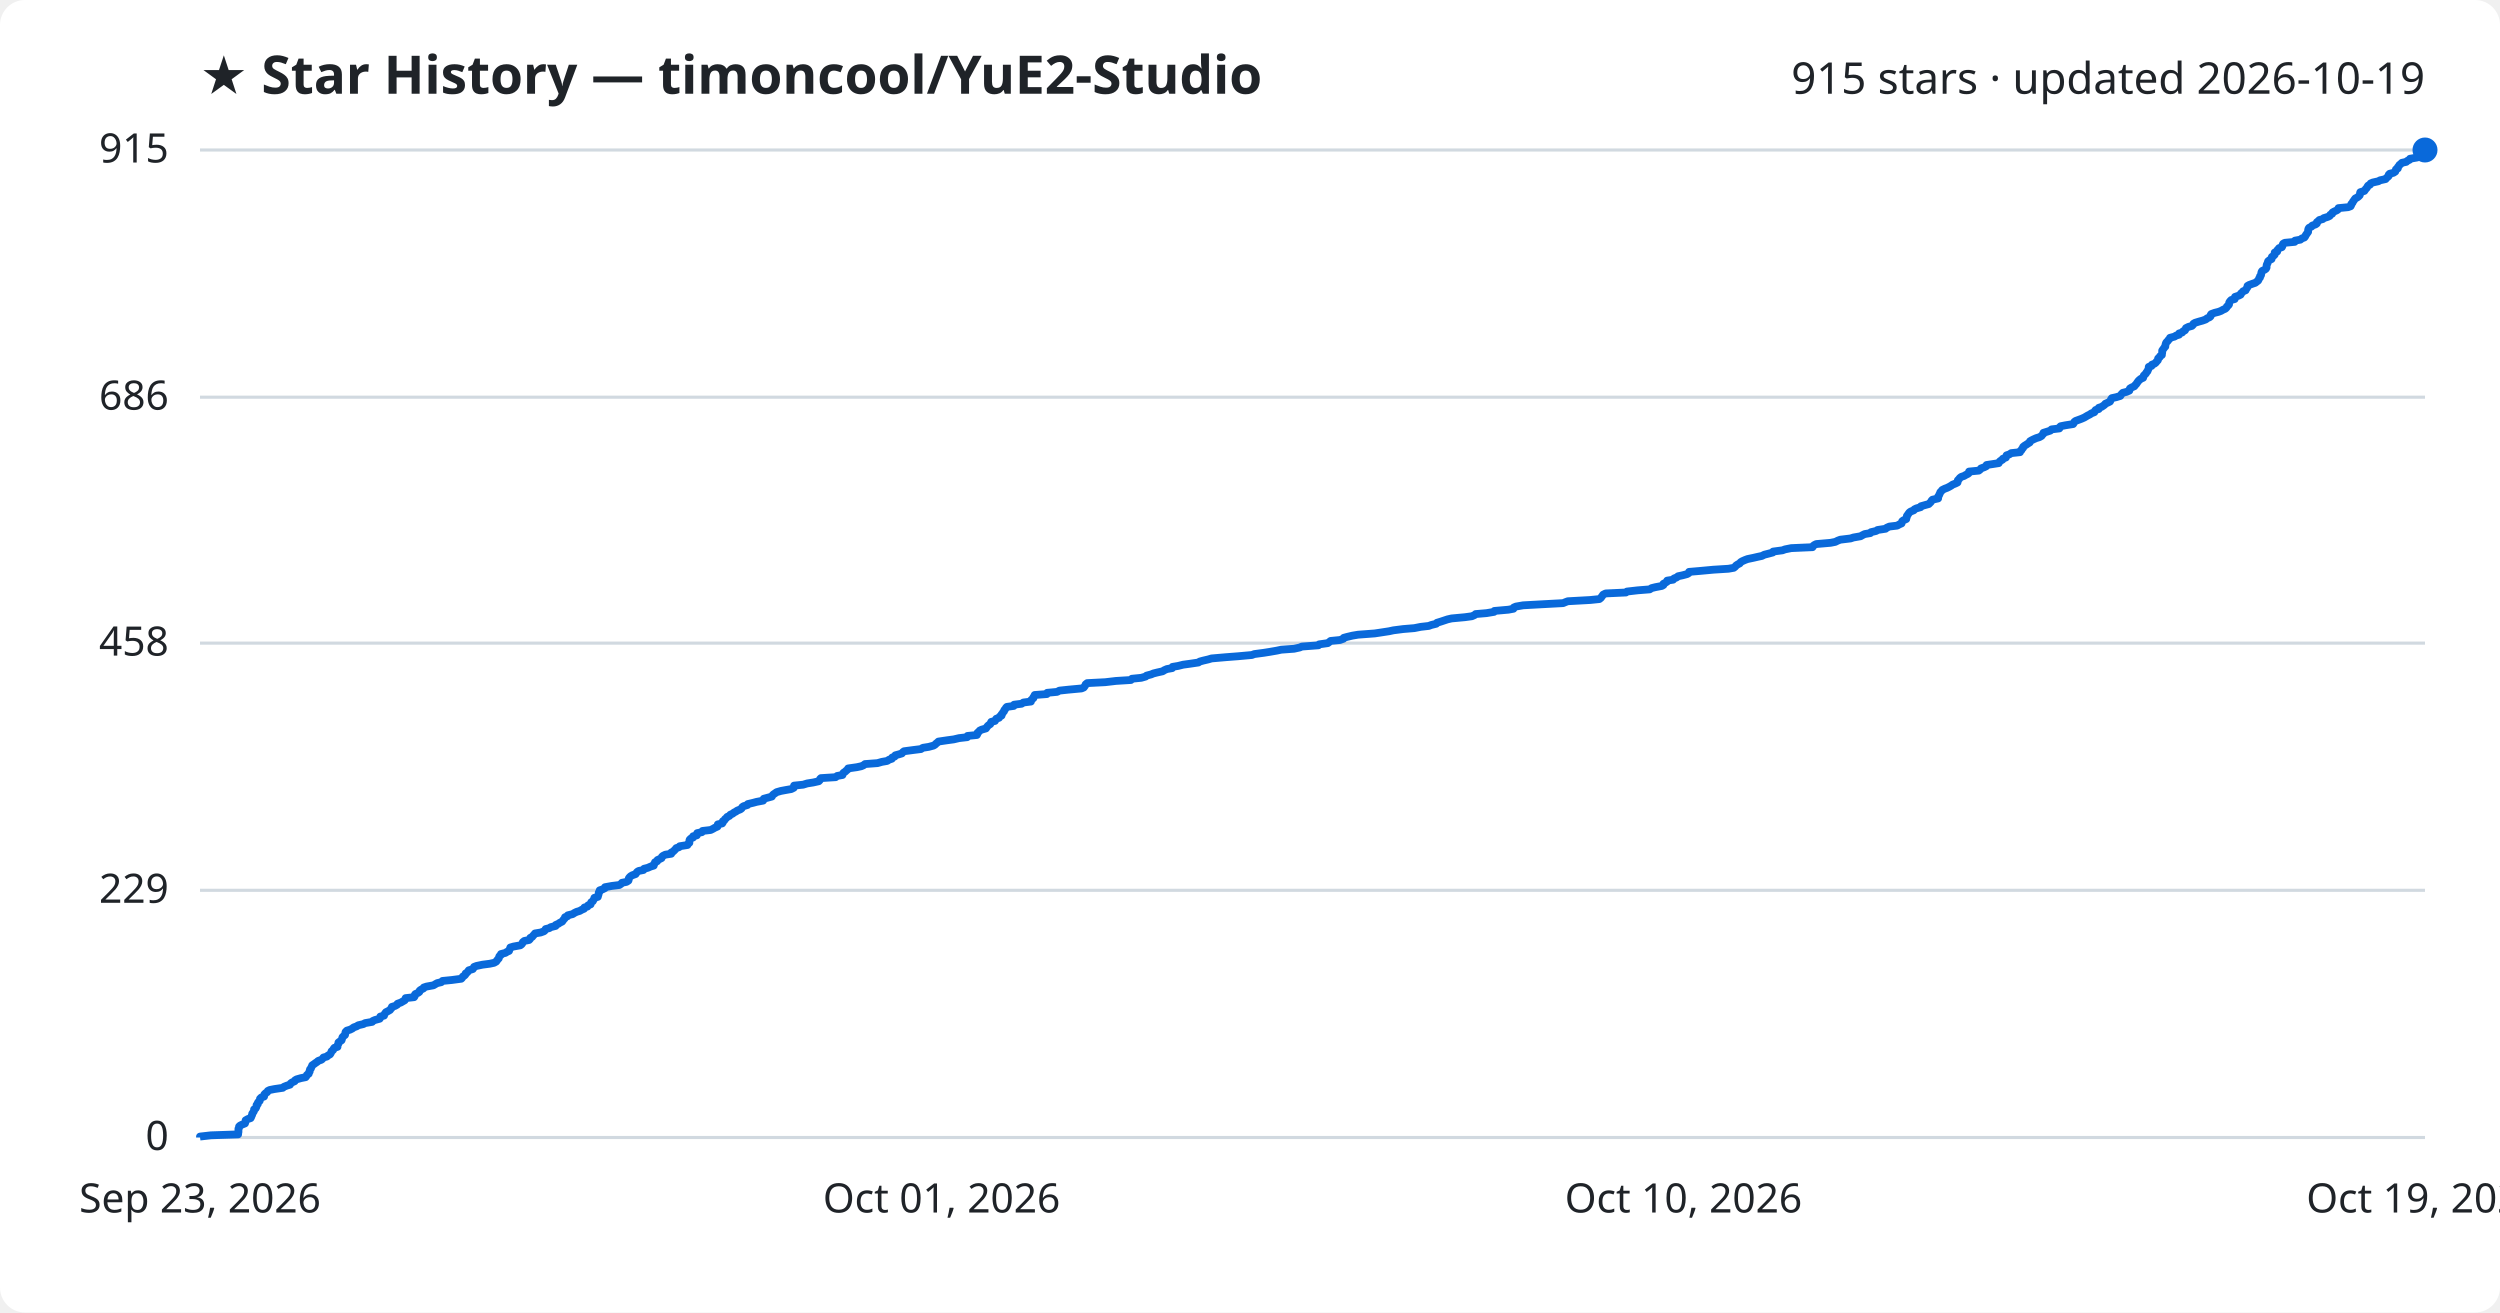
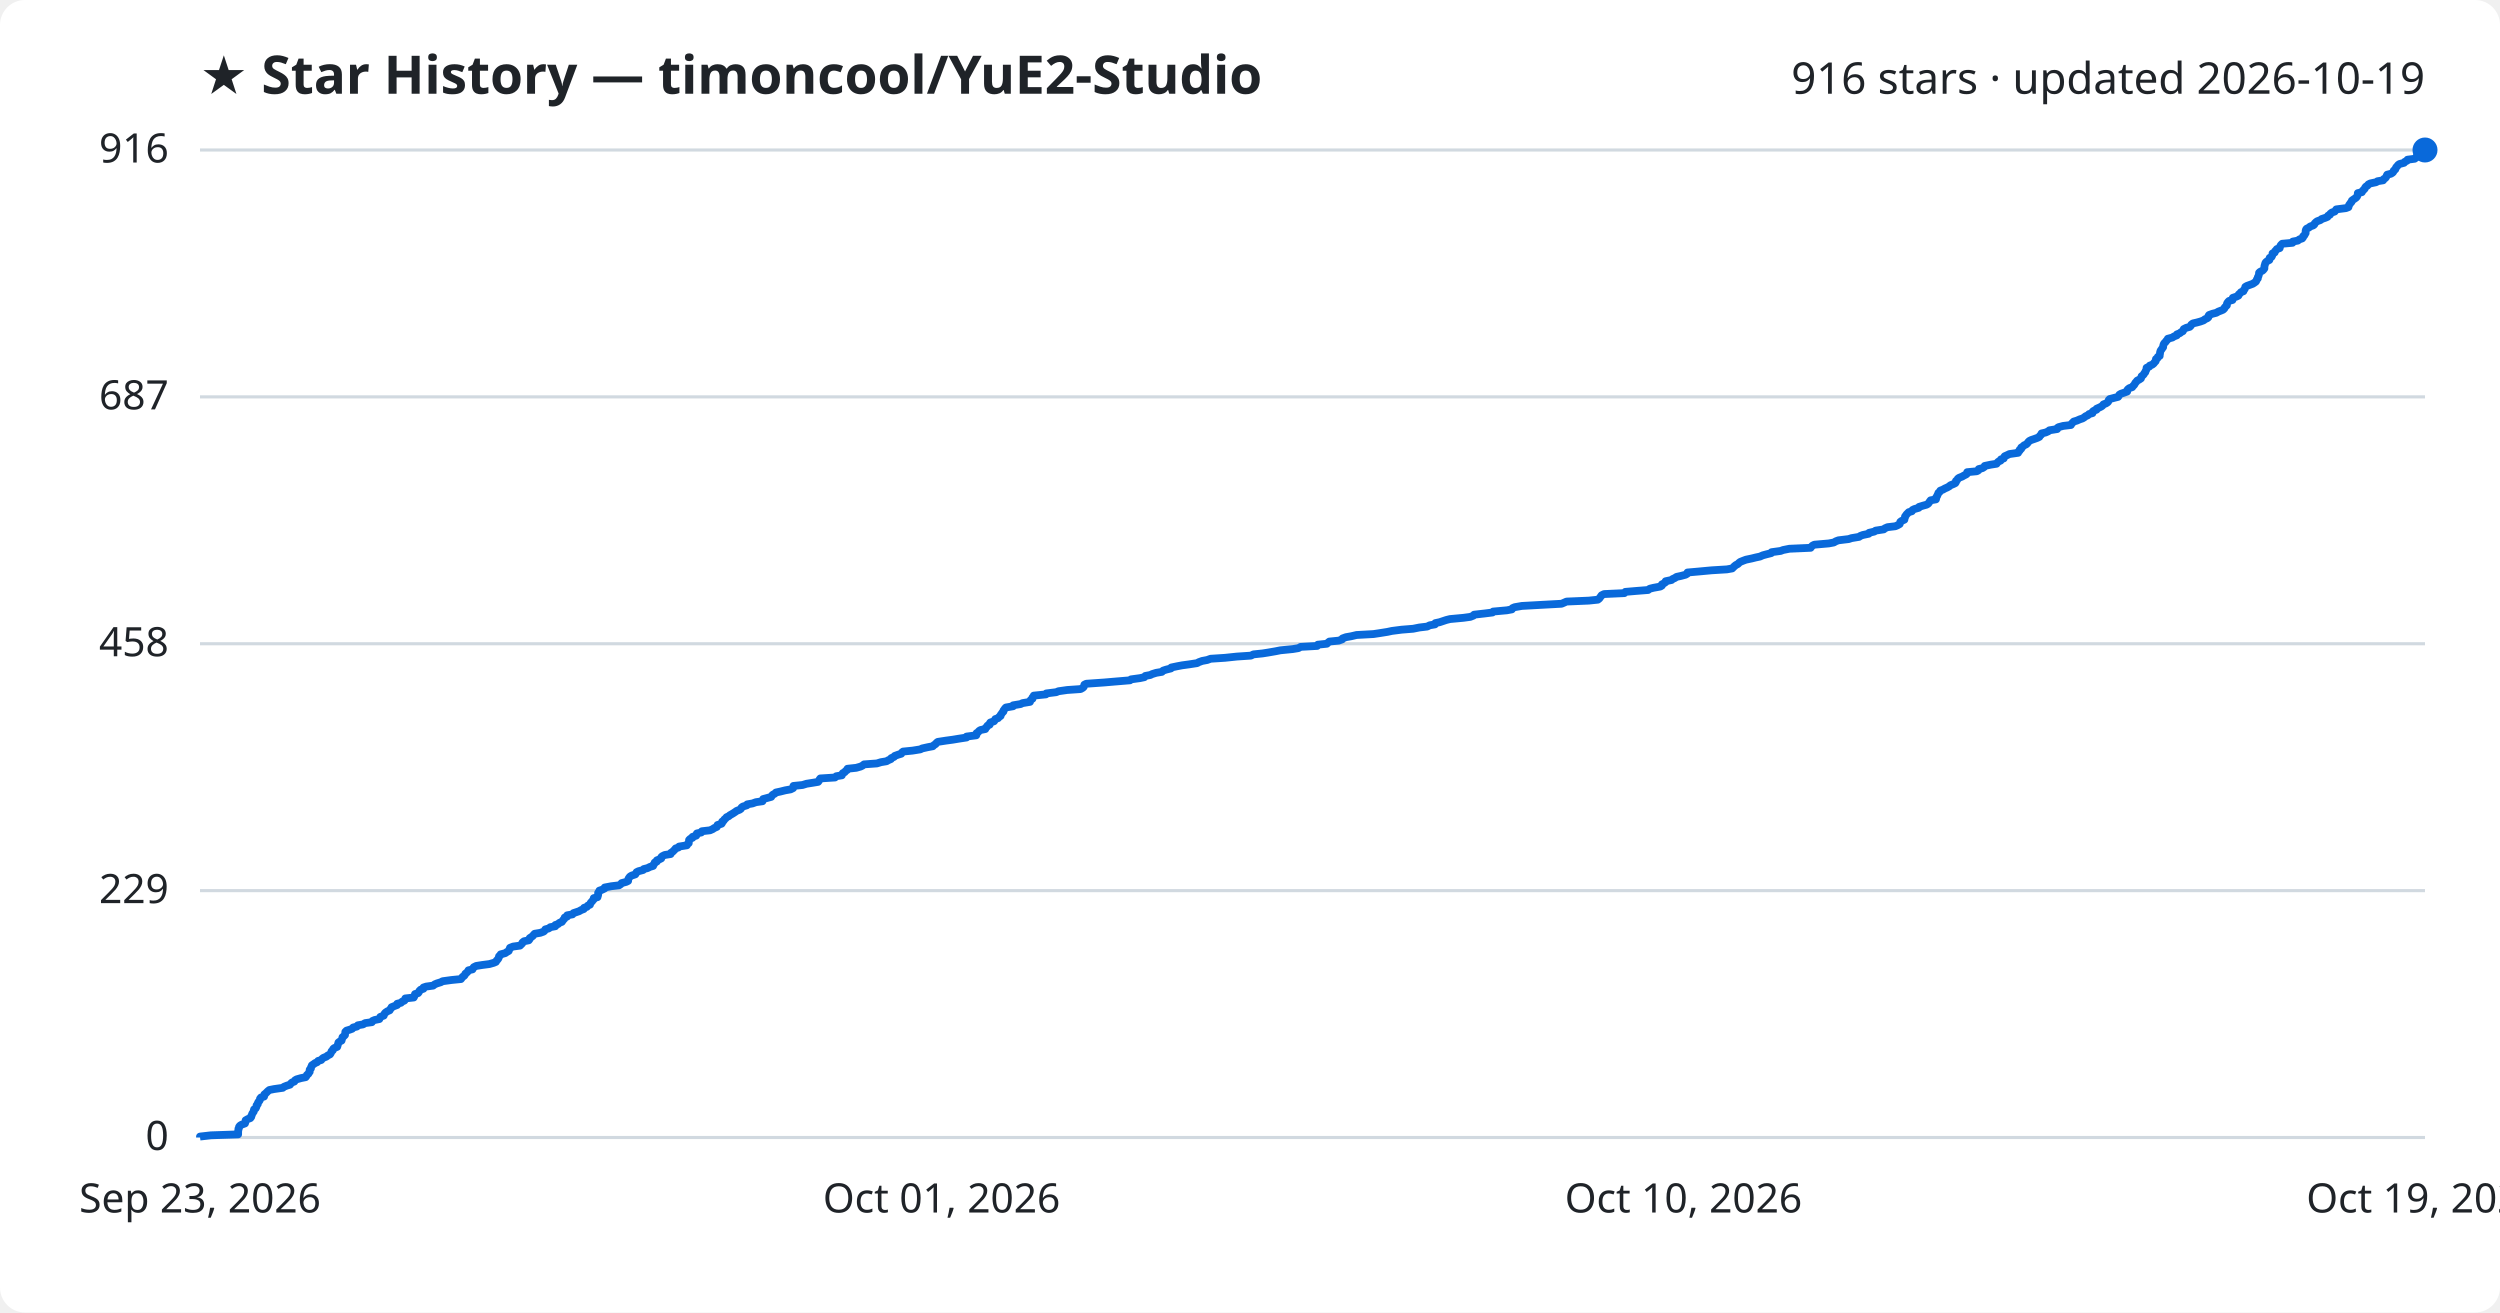
<svg xmlns="http://www.w3.org/2000/svg" viewBox="0 0 800 420" font-family="Segoe UI, sans-serif">
  <rect width="800" height="420" fill="#ffffff" rx="8" />
  <text x="64" y="30" fill="#1f2328" font-size="17" font-weight="700">★ Star History — timoncool/YuE2-Studio</text>
-   <text x="776" y="30" fill="#1f2328" font-size="14" text-anchor="end">915 stars · updated 2026-10-19</text>
+   <text x="776" y="30" fill="#1f2328" font-size="14" text-anchor="end">916 stars · updated 2026-10-19</text>
  <line x1="64" y1="364.0" x2="776" y2="364.0" stroke="#d1d9e0" stroke-width="1" />
  <text x="54" y="368.0" fill="#1f2328" font-size="13" text-anchor="end">0</text>
-   <line x1="64" y1="284.9" x2="776" y2="284.9" stroke="#d1d9e0" stroke-width="1" />
-   <text x="54" y="288.9" fill="#1f2328" font-size="13" text-anchor="end">229</text>
-   <line x1="64" y1="205.8" x2="776" y2="205.8" stroke="#d1d9e0" stroke-width="1" />
-   <text x="54" y="209.8" fill="#1f2328" font-size="13" text-anchor="end">458</text>
-   <line x1="64" y1="127.1" x2="776" y2="127.1" stroke="#d1d9e0" stroke-width="1" />
-   <text x="54" y="131.1" fill="#1f2328" font-size="13" text-anchor="end">686</text>
+   <line x1="64" y1="285.0" x2="776" y2="285.0" stroke="#d1d9e0" stroke-width="1" />
+   <text x="54" y="289.0" fill="#1f2328" font-size="13" text-anchor="end">229</text>
+   <line x1="64" y1="206.0" x2="776" y2="206.0" stroke="#d1d9e0" stroke-width="1" />
+   <text x="54" y="210.0" fill="#1f2328" font-size="13" text-anchor="end">458</text>
+   <line x1="64" y1="127.0" x2="776" y2="127.0" stroke="#d1d9e0" stroke-width="1" />
+   <text x="54" y="131.0" fill="#1f2328" font-size="13" text-anchor="end">687</text>
  <line x1="64" y1="48.0" x2="776" y2="48.0" stroke="#d1d9e0" stroke-width="1" />
-   <text x="54" y="52.0" fill="#1f2328" font-size="13" text-anchor="end">915</text>
-   <path d="M64.0,364.0 L64.0,363.7 L67.5,363.3 L76.2,363.0 L76.2,362.6 L76.3,362.3 L76.3,361.9 L76.3,361.6 L76.3,361.2 L76.5,360.9 L76.5,360.5 L76.8,360.2 L77.4,359.9 L78.4,359.5 L78.5,359.2 L78.6,358.8 L78.6,358.5 L79.3,358.1 L80.2,357.8 L80.4,357.4 L80.5,357.1 L80.7,356.7 L80.7,356.4 L80.9,356.1 L81.2,355.7 L81.3,355.4 L81.3,355.0 L81.8,354.7 L82.0,354.3 L82.1,354.0 L82.1,353.6 L82.5,353.3 L82.5,352.9 L82.7,352.6 L83.1,352.3 L83.2,351.9 L83.2,351.6 L83.6,351.2 L84.5,350.9 L84.6,350.5 L84.6,350.2 L85.0,349.8 L85.5,349.5 L85.7,349.1 L86.3,348.8 L87.8,348.5 L90.5,348.1 L90.8,347.8 L91.8,347.4 L92.8,347.1 L93.0,346.7 L93.4,346.4 L94.3,346.0 L94.4,345.7 L94.9,345.4 L96.3,345.0 L97.8,344.7 L98.1,344.3 L98.2,344.0 L98.8,343.6 L98.8,343.3 L99.1,342.9 L99.1,342.6 L99.2,342.2 L99.5,341.9 L99.6,341.6 L99.8,341.2 L99.9,340.9 L100.5,340.5 L100.9,340.2 L101.5,339.8 L101.8,339.5 L102.9,339.1 L103.2,338.8 L103.5,338.4 L104.6,338.1 L104.9,337.8 L105.6,337.4 L105.8,337.1 L106.0,336.7 L106.1,336.4 L106.6,336.0 L106.7,335.7 L107.0,335.3 L108.0,335.0 L108.0,334.6 L108.1,334.3 L108.3,334.0 L108.3,333.6 L108.7,333.3 L109.3,332.9 L109.4,332.6 L109.5,332.2 L109.6,331.9 L110.0,331.5 L110.4,331.2 L110.5,330.8 L110.5,330.5 L110.6,330.2 L111.0,329.8 L112.0,329.5 L112.8,329.1 L113.1,328.8 L114.2,328.4 L114.6,328.1 L116.3,327.7 L116.8,327.4 L119.1,327.0 L119.3,326.7 L120.0,326.4 L121.5,326.0 L121.7,325.7 L121.7,325.3 L122.9,325.0 L123.0,324.6 L123.2,324.3 L123.5,323.9 L124.1,323.6 L124.8,323.2 L125.0,322.9 L125.3,322.6 L125.4,322.2 L126.4,321.9 L127.1,321.5 L127.2,321.2 L128.3,320.8 L128.8,320.5 L129.5,320.1 L129.7,319.8 L129.8,319.4 L132.5,319.1 L132.7,318.8 L132.7,318.4 L132.9,318.1 L133.8,317.7 L134.2,317.4 L134.3,317.0 L134.7,316.7 L135.5,316.3 L135.6,316.0 L136.5,315.7 L138.7,315.3 L139.2,315.0 L139.9,314.6 L141.2,314.3 L141.6,313.9 L144.6,313.6 L147.6,313.2 L147.9,312.9 L148.1,312.5 L148.6,312.2 L148.9,311.9 L149.0,311.5 L149.5,311.2 L149.8,310.8 L150.0,310.5 L151.3,310.1 L151.5,309.8 L151.7,309.4 L152.5,309.1 L154.4,308.7 L156.7,308.4 L158.1,308.1 L158.8,307.7 L159.0,307.4 L159.3,307.0 L159.6,306.7 L159.7,306.3 L159.8,306.0 L160.3,305.6 L160.3,305.3 L161.8,304.9 L162.2,304.6 L162.9,304.3 L163.0,303.9 L163.2,303.6 L163.3,303.2 L164.3,302.9 L166.5,302.5 L166.9,302.2 L167.2,301.8 L167.3,301.5 L167.8,301.1 L169.3,300.8 L169.6,300.5 L169.7,300.1 L170.3,299.8 L170.6,299.4 L170.9,299.1 L171.2,298.7 L173.0,298.4 L174.1,298.0 L174.4,297.7 L174.6,297.3 L175.8,297.0 L176.2,296.7 L177.8,296.3 L177.8,296.0 L178.7,295.6 L179.1,295.3 L179.9,294.9 L180.1,294.6 L180.4,294.2 L180.7,293.9 L180.8,293.5 L181.6,293.2 L181.7,292.9 L183.3,292.5 L183.7,292.2 L184.5,291.8 L185.5,291.5 L186.2,291.1 L186.9,290.8 L187.0,290.4 L188.0,290.1 L188.2,289.7 L189.0,289.4 L189.0,289.1 L189.2,288.7 L189.7,288.4 L189.9,288.0 L190.1,287.7 L190.2,287.3 L191.3,287.0 L191.4,286.6 L191.5,286.3 L191.6,285.9 L191.6,285.6 L191.9,285.3 L191.9,284.9 L192.8,284.6 L193.6,284.2 L193.6,283.9 L195.8,283.5 L198.2,283.2 L198.8,282.8 L199.0,282.5 L200.5,282.2 L201.1,281.8 L201.2,281.5 L201.2,281.1 L201.4,280.8 L201.8,280.4 L202.3,280.1 L203.4,279.7 L203.6,279.4 L203.9,279.0 L204.4,278.7 L205.9,278.4 L206.1,278.0 L207.3,277.7 L208.2,277.3 L209.2,277.0 L209.2,276.6 L209.5,276.3 L209.6,275.9 L210.3,275.6 L210.4,275.2 L211.1,274.9 L211.7,274.6 L211.8,274.2 L212.1,273.9 L212.9,273.5 L214.8,273.2 L214.8,272.8 L215.4,272.5 L215.8,272.1 L216.1,271.8 L216.4,271.4 L217.3,271.1 L217.5,270.8 L220.0,270.4 L220.1,270.1 L220.6,269.7 L220.6,269.4 L220.6,269.0 L220.7,268.7 L221.1,268.3 L221.8,268.0 L221.8,267.6 L223.0,267.3 L223.0,267.0 L223.1,266.6 L224.6,266.3 L224.8,265.9 L227.4,265.6 L228.2,265.2 L228.7,264.9 L229.6,264.5 L229.7,264.2 L229.7,263.8 L231.1,263.5 L231.3,263.2 L231.3,262.8 L231.8,262.5 L232.0,262.1 L232.4,261.8 L232.7,261.4 L233.4,261.1 L233.7,260.7 L234.4,260.4 L234.9,260.0 L235.5,259.7 L235.9,259.4 L236.9,259.0 L237.3,258.7 L237.5,258.3 L237.9,258.0 L239.2,257.6 L239.3,257.3 L241.0,256.9 L242.1,256.6 L244.2,256.2 L244.3,255.9 L244.4,255.6 L245.9,255.2 L247.0,254.9 L247.2,254.5 L247.5,254.2 L248.1,253.8 L248.5,253.5 L249.9,253.1 L251.5,252.8 L253.2,252.5 L254.0,252.1 L254.0,251.8 L254.1,251.4 L257.0,251.1 L258.3,250.7 L260.2,250.4 L262.0,250.0 L262.3,249.7 L262.4,249.3 L262.7,249.0 L267.4,248.7 L267.9,248.3 L269.6,248.0 L269.7,247.6 L269.9,247.3 L270.5,246.9 L270.8,246.6 L271.3,246.2 L271.4,245.9 L274.2,245.5 L275.6,245.2 L276.3,244.9 L276.8,244.5 L280.8,244.2 L282.2,243.8 L283.9,243.5 L284.5,243.1 L285.4,242.8 L285.5,242.4 L286.3,242.1 L286.5,241.7 L287.6,241.4 L288.6,241.1 L288.9,240.7 L289.3,240.4 L292.3,240.0 L294.7,239.7 L295.3,239.3 L297.2,239.0 L298.7,238.6 L299.2,238.3 L299.6,237.9 L300.0,237.6 L300.3,237.3 L303.0,236.9 L305.2,236.6 L306.9,236.2 L309.5,235.9 L309.6,235.5 L312.6,235.2 L312.8,234.8 L312.8,234.5 L313.3,234.1 L313.5,233.8 L314.1,233.5 L315.5,233.1 L315.7,232.8 L316.0,232.4 L316.3,232.1 L316.9,231.7 L317.0,231.4 L317.2,231.0 L318.4,230.7 L318.6,230.3 L318.8,230.0 L319.7,229.7 L319.9,229.3 L320.5,229.0 L320.5,228.6 L320.8,228.3 L321.0,227.9 L321.3,227.6 L321.4,227.2 L321.7,226.9 L321.9,226.5 L322.2,226.2 L324.4,225.9 L324.5,225.5 L326.9,225.2 L327.5,224.8 L329.9,224.5 L329.9,224.1 L330.2,223.8 L330.7,223.4 L330.7,223.1 L331.0,222.7 L331.1,222.4 L335.0,222.1 L335.1,221.7 L338.3,221.4 L339.0,221.0 L341.8,220.7 L346.1,220.3 L346.8,220.0 L347.1,219.6 L347.3,219.3 L347.4,219.0 L347.9,218.6 L353.7,218.3 L357.1,217.9 L361.9,217.6 L362.2,217.2 L365.2,216.9 L366.6,216.5 L366.9,216.2 L368.4,215.8 L369.1,215.5 L370.3,215.2 L372.1,214.8 L372.5,214.5 L373.4,214.1 L375.1,213.8 L375.2,213.4 L377.0,213.1 L378.6,212.7 L380.8,212.4 L383.5,212.0 L383.9,211.7 L385.0,211.4 L386.7,211.0 L387.7,210.7 L392.3,210.3 L396.2,210.0 L400.6,209.6 L401.4,209.3 L404.4,208.9 L406.3,208.6 L408.6,208.2 L410.0,207.9 L414.1,207.6 L415.9,207.2 L416.6,206.9 L421.9,206.5 L422.1,206.2 L424.9,205.8 L425.3,205.5 L425.8,205.1 L428.8,204.8 L429.9,204.4 L430.0,204.1 L431.1,203.8 L432.8,203.4 L434.6,203.1 L439.9,202.7 L441.9,202.4 L444.5,202.0 L445.9,201.7 L449.0,201.3 L452.6,201.0 L454.6,200.6 L457.2,200.3 L458.0,200.0 L459.6,199.6 L459.8,199.3 L461.1,198.9 L462.0,198.6 L463.2,198.2 L464.5,197.9 L468.8,197.5 L471.0,197.2 L471.9,196.8 L472.2,196.5 L475.7,196.2 L478.1,195.8 L478.2,195.5 L482.7,195.1 L484.3,194.8 L484.4,194.4 L485.1,194.1 L487.4,193.7 L492.8,193.4 L500.2,193.0 L500.9,192.7 L501.7,192.4 L508.9,192.0 L511.8,191.7 L512.3,191.3 L512.5,191.0 L512.8,190.6 L513.0,190.3 L513.8,189.9 L520.3,189.6 L520.6,189.3 L524.1,188.9 L527.9,188.6 L528.5,188.2 L529.7,187.9 L531.8,187.5 L532.3,187.2 L532.3,186.8 L532.9,186.5 L533.5,186.1 L533.5,185.8 L535.4,185.5 L535.7,185.1 L536.5,184.8 L537.0,184.4 L538.4,184.1 L539.9,183.7 L540.4,183.4 L540.5,183.0 L544.0,182.7 L548.3,182.3 L553.1,182.0 L554.8,181.7 L555.3,181.3 L555.5,181.0 L556.1,180.6 L556.7,180.3 L557.0,179.9 L557.5,179.6 L558.4,179.2 L559.2,178.9 L561.1,178.5 L562.4,178.2 L563.8,177.9 L564.6,177.5 L565.8,177.2 L567.3,176.8 L567.4,176.5 L570.4,176.1 L571.2,175.8 L573.2,175.4 L580.0,175.1 L580.2,174.7 L580.6,174.4 L581.2,174.1 L585.8,173.7 L587.3,173.4 L588.1,173.0 L588.9,172.7 L592.2,172.3 L593.1,172.0 L595.4,171.6 L595.9,171.3 L596.7,170.9 L598.5,170.6 L598.7,170.3 L600.4,169.9 L600.8,169.6 L603.4,169.2 L603.7,168.9 L604.6,168.5 L607.1,168.2 L607.8,167.8 L608.5,167.5 L608.6,167.1 L608.7,166.8 L609.1,166.5 L610.0,166.1 L610.0,165.8 L610.2,165.4 L610.2,165.1 L610.5,164.7 L610.7,164.4 L611.0,164.0 L611.4,163.7 L612.4,163.3 L612.6,163.0 L613.2,162.7 L614.6,162.3 L614.7,162.0 L616.1,161.6 L617.2,161.3 L617.6,160.9 L617.9,160.6 L618.1,160.2 L618.4,159.9 L620.2,159.5 L620.2,159.2 L620.2,158.9 L620.5,158.5 L620.6,158.2 L620.8,157.8 L620.9,157.5 L621.3,157.1 L621.5,156.8 L622.3,156.4 L623.1,156.1 L623.7,155.8 L624.4,155.4 L624.8,155.1 L625.8,154.7 L626.4,154.4 L626.5,154.0 L626.5,153.7 L626.9,153.3 L627.1,153.0 L627.6,152.6 L628.5,152.3 L629.0,152.0 L629.8,151.6 L630.1,151.3 L630.1,150.9 L633.2,150.6 L633.7,150.2 L633.9,149.9 L635.0,149.5 L635.6,149.2 L635.7,148.8 L637.7,148.5 L639.6,148.2 L639.8,147.8 L640.1,147.5 L640.8,147.1 L640.9,146.8 L641.9,146.4 L642.0,146.1 L642.1,145.7 L643.0,145.4 L643.6,145.0 L646.4,144.7 L646.4,144.4 L646.9,144.0 L647.0,143.7 L647.4,143.3 L647.4,143.0 L647.9,142.6 L648.4,142.3 L649.0,141.9 L649.5,141.6 L649.6,141.2 L650.1,140.9 L650.7,140.6 L651.6,140.2 L652.6,139.9 L653.3,139.5 L653.5,139.2 L653.9,138.8 L653.9,138.5 L655.2,138.1 L656.1,137.8 L656.5,137.4 L659.0,137.1 L659.0,136.8 L659.4,136.4 L660.9,136.1 L663.4,135.7 L663.6,135.4 L663.8,135.0 L664.2,134.7 L665.3,134.3 L666.1,134.0 L667.0,133.6 L667.5,133.3 L668.0,133.0 L668.8,132.6 L669.2,132.3 L670.2,131.9 L670.3,131.6 L670.6,131.2 L671.6,130.9 L671.6,130.5 L672.5,130.2 L673.1,129.8 L673.5,129.5 L673.7,129.2 L674.6,128.8 L675.2,128.5 L675.4,128.1 L675.5,127.8 L675.8,127.4 L677.2,127.1 L678.5,126.7 L678.7,126.4 L678.9,126.1 L679.3,125.7 L680.5,125.4 L681.4,125.0 L681.4,124.7 L681.6,124.3 L682.1,124.0 L683.0,123.6 L683.2,123.3 L683.6,122.9 L683.8,122.6 L684.0,122.3 L684.3,121.9 L684.6,121.6 L685.1,121.2 L685.8,120.9 L685.9,120.5 L686.0,120.2 L686.4,119.8 L686.7,119.5 L686.9,119.1 L687.2,118.8 L687.3,118.5 L687.5,118.1 L687.6,117.8 L687.6,117.4 L688.5,117.1 L688.6,116.7 L689.4,116.4 L689.9,116.0 L690.1,115.7 L690.5,115.3 L690.6,115.0 L690.6,114.7 L691.1,114.3 L691.2,114.0 L691.8,113.6 L691.8,113.3 L691.9,112.9 L691.9,112.6 L691.9,112.2 L692.1,111.9 L692.4,111.5 L692.6,111.2 L692.9,110.9 L692.9,110.5 L693.0,110.2 L693.1,109.8 L693.3,109.5 L693.7,109.1 L693.9,108.8 L694.3,108.4 L694.4,108.1 L695.9,107.7 L696.3,107.4 L697.3,107.1 L697.3,106.7 L698.3,106.4 L698.6,106.0 L699.2,105.7 L699.4,105.3 L699.5,105.0 L700.3,104.6 L701.4,104.3 L701.8,103.9 L701.9,103.6 L702.4,103.3 L703.7,102.9 L704.8,102.6 L705.9,102.2 L706.2,101.9 L707.1,101.5 L707.4,101.2 L707.4,100.8 L707.6,100.5 L708.7,100.1 L709.9,99.8 L710.7,99.5 L711.4,99.1 L712.1,98.8 L712.5,98.4 L712.6,98.1 L713.1,97.7 L713.3,97.4 L713.3,97.0 L713.4,96.7 L713.7,96.3 L714.0,96.0 L715.1,95.7 L715.1,95.3 L715.2,95.0 L716.4,94.6 L717.0,94.3 L717.1,93.9 L717.5,93.6 L717.8,93.2 L718.6,92.9 L718.7,92.6 L719.0,92.2 L719.2,91.9 L719.2,91.5 L719.7,91.2 L720.8,90.8 L721.7,90.5 L722.2,90.1 L722.6,89.8 L722.8,89.4 L722.9,89.1 L723.2,88.8 L723.2,88.4 L723.5,88.1 L723.6,87.7 L723.6,87.4 L723.7,87.0 L723.9,86.7 L724.7,86.3 L725.1,86.0 L725.3,85.6 L725.3,85.3 L725.3,85.0 L725.4,84.6 L725.6,84.3 L725.7,83.9 L725.8,83.6 L726.3,83.2 L726.9,82.9 L727.0,82.5 L727.0,82.2 L727.6,81.8 L727.9,81.5 L727.9,81.2 L727.9,80.8 L728.7,80.5 L728.7,80.1 L729.0,79.8 L729.3,79.4 L730.2,79.1 L730.4,78.7 L730.4,78.4 L730.6,78.0 L731.1,77.7 L734.3,77.4 L734.4,77.0 L736.1,76.7 L736.6,76.3 L737.4,76.0 L737.7,75.6 L737.8,75.3 L738.1,74.9 L738.3,74.6 L738.6,74.2 L738.6,73.9 L738.6,73.6 L738.7,73.2 L738.9,72.9 L739.7,72.5 L739.9,72.2 L741.0,71.8 L741.4,71.5 L741.4,71.1 L741.8,70.8 L742.2,70.4 L743.3,70.1 L743.6,69.8 L744.9,69.4 L745.5,69.1 L745.7,68.7 L746.3,68.4 L746.4,68.0 L746.9,67.7 L747.8,67.3 L748.2,67.0 L748.3,66.6 L751.4,66.3 L752.2,66.0 L752.4,65.6 L752.4,65.3 L752.8,64.9 L752.9,64.6 L753.2,64.2 L753.4,63.9 L753.7,63.5 L754.3,63.2 L754.7,62.9 L755.1,62.5 L755.2,62.2 L755.2,61.8 L755.3,61.5 L756.6,61.1 L756.8,60.8 L757.1,60.4 L757.4,60.1 L757.6,59.7 L757.8,59.4 L758.4,59.1 L758.6,58.7 L759.3,58.4 L761.1,58.0 L761.6,57.7 L763.4,57.3 L763.6,57.0 L764.1,56.6 L764.4,56.3 L764.4,55.9 L764.7,55.6 L765.9,55.3 L766.5,54.9 L766.6,54.6 L766.7,54.2 L767.3,53.9 L767.3,53.5 L767.6,53.2 L767.8,52.8 L768.2,52.5 L768.6,52.1 L770.0,51.8 L770.3,51.5 L771.1,51.1 L771.2,50.8 L773.5,50.4 L773.9,50.1 L774.1,49.7 L774.3,49.4 L774.4,49.0 L774.5,48.7 L774.9,48.3 L776.0,48.0 L776.0,48.0" fill="none" stroke="#0969da" stroke-width="2.5" stroke-linejoin="round" />
+   <text x="54" y="52.0" fill="#1f2328" font-size="13" text-anchor="end">916</text>
+   <path d="M64.0,364.0 L64.0,363.7 L67.5,363.3 L76.2,363.0 L76.2,362.6 L76.2,362.3 L76.2,361.9 L76.3,361.6 L76.3,361.2 L76.5,360.9 L76.5,360.6 L76.8,360.2 L77.3,359.9 L78.4,359.5 L78.5,359.2 L78.6,358.8 L78.6,358.5 L79.3,358.1 L80.1,357.8 L80.4,357.4 L80.4,357.1 L80.6,356.8 L80.7,356.4 L80.9,356.1 L81.2,355.7 L81.2,355.4 L81.3,355.0 L81.8,354.7 L82.0,354.3 L82.1,354.0 L82.1,353.7 L82.5,353.3 L82.5,353.0 L82.7,352.6 L83.0,352.3 L83.2,351.9 L83.2,351.6 L83.5,351.2 L84.5,350.9 L84.6,350.5 L84.6,350.2 L85.0,349.9 L85.4,349.5 L85.7,349.2 L86.2,348.8 L87.7,348.5 L90.5,348.1 L90.8,347.8 L91.8,347.4 L92.8,347.1 L93.0,346.8 L93.4,346.4 L94.2,346.1 L94.4,345.7 L94.9,345.4 L96.3,345.0 L97.8,344.7 L98.1,344.3 L98.2,344.0 L98.7,343.6 L98.8,343.3 L99.1,343.0 L99.1,342.6 L99.1,342.3 L99.5,341.9 L99.5,341.6 L99.7,341.2 L99.8,340.9 L100.4,340.5 L100.8,340.2 L101.5,339.9 L101.8,339.5 L102.8,339.2 L103.1,338.8 L103.5,338.5 L104.5,338.1 L104.8,337.8 L105.6,337.4 L105.8,337.1 L106.0,336.7 L106.1,336.4 L106.5,336.1 L106.6,335.7 L106.9,335.4 L107.9,335.0 L108.0,334.7 L108.1,334.3 L108.2,334.0 L108.3,333.6 L108.7,333.3 L109.3,333.0 L109.4,332.6 L109.5,332.3 L109.6,331.9 L110.0,331.6 L110.4,331.2 L110.4,330.9 L110.5,330.5 L110.5,330.2 L110.9,329.8 L111.9,329.5 L112.7,329.2 L113.0,328.8 L114.2,328.5 L114.5,328.1 L116.2,327.8 L116.8,327.4 L119.0,327.1 L119.2,326.7 L119.9,326.4 L121.4,326.1 L121.6,325.7 L121.7,325.4 L122.8,325.0 L122.9,324.7 L123.1,324.3 L123.4,324.0 L124.0,323.6 L124.7,323.3 L124.9,322.9 L125.2,322.6 L125.3,322.3 L126.3,321.9 L127.1,321.6 L127.1,321.2 L128.3,320.9 L128.7,320.5 L129.4,320.2 L129.7,319.8 L129.7,319.5 L132.4,319.2 L132.6,318.8 L132.7,318.5 L132.8,318.1 L133.8,317.8 L134.1,317.4 L134.2,317.1 L134.6,316.7 L135.5,316.4 L135.5,316.0 L136.4,315.7 L138.6,315.4 L139.1,315.0 L139.8,314.7 L141.1,314.3 L141.6,314.0 L144.5,313.6 L147.5,313.3 L147.8,312.9 L148.0,312.6 L148.5,312.3 L148.8,311.9 L148.9,311.6 L149.4,311.2 L149.7,310.9 L149.9,310.5 L151.2,310.2 L151.4,309.8 L151.6,309.5 L152.4,309.1 L154.3,308.8 L156.6,308.5 L158.0,308.1 L158.7,307.8 L158.9,307.4 L159.2,307.1 L159.5,306.7 L159.6,306.4 L159.7,306.0 L160.1,305.7 L160.2,305.4 L161.7,305.0 L162.1,304.7 L162.8,304.3 L162.9,304.0 L163.1,303.6 L163.2,303.3 L164.2,302.9 L166.4,302.6 L166.8,302.2 L167.1,301.9 L167.2,301.6 L167.7,301.2 L169.2,300.9 L169.5,300.5 L169.5,300.2 L170.1,299.8 L170.5,299.5 L170.8,299.1 L171.1,298.8 L172.9,298.5 L174.0,298.1 L174.3,297.8 L174.5,297.4 L175.6,297.1 L176.1,296.7 L177.7,296.4 L177.7,296.0 L178.6,295.7 L179.0,295.3 L179.8,295.0 L180.0,294.7 L180.3,294.3 L180.6,294.0 L180.7,293.6 L181.5,293.3 L181.5,292.9 L183.2,292.6 L183.5,292.2 L184.4,291.9 L185.3,291.6 L186.0,291.2 L186.8,290.9 L186.9,290.5 L187.8,290.2 L188.1,289.8 L188.8,289.5 L188.9,289.1 L189.1,288.8 L189.5,288.4 L189.7,288.1 L190.0,287.8 L190.0,287.4 L191.2,287.1 L191.3,286.7 L191.4,286.4 L191.4,286.0 L191.4,285.7 L191.8,285.3 L191.8,285.0 L192.7,284.7 L193.5,284.3 L193.5,284.0 L195.6,283.6 L198.1,283.3 L198.7,282.9 L198.9,282.6 L200.4,282.2 L201.0,281.9 L201.0,281.6 L201.1,281.2 L201.3,280.9 L201.6,280.5 L202.1,280.2 L203.3,279.8 L203.5,279.5 L203.7,279.1 L204.3,278.8 L205.8,278.4 L206.0,278.1 L207.2,277.8 L208.0,277.4 L209.0,277.1 L209.1,276.7 L209.4,276.4 L209.5,276.0 L210.2,275.7 L210.2,275.3 L211.0,275.0 L211.6,274.7 L211.6,274.3 L211.9,274.0 L212.7,273.6 L214.6,273.3 L214.7,272.9 L215.2,272.6 L215.6,272.2 L215.9,271.9 L216.2,271.5 L217.1,271.2 L217.3,270.9 L219.8,270.5 L219.9,270.2 L220.4,269.8 L220.4,269.5 L220.5,269.1 L220.5,268.8 L220.9,268.4 L221.6,268.1 L221.6,267.8 L222.8,267.4 L222.8,267.1 L223.0,266.7 L224.4,266.4 L224.6,266.0 L227.2,265.7 L228.1,265.3 L228.5,265.0 L229.4,264.6 L229.5,264.3 L229.6,264.0 L230.9,263.6 L231.1,263.3 L231.1,262.9 L231.6,262.6 L231.8,262.2 L232.2,261.9 L232.5,261.5 L233.2,261.2 L233.5,260.9 L234.2,260.5 L234.7,260.2 L235.3,259.8 L235.7,259.5 L236.7,259.1 L237.1,258.8 L237.3,258.4 L237.7,258.1 L239.0,257.7 L239.1,257.4 L240.8,257.1 L241.9,256.7 L244.0,256.4 L244.1,256.0 L244.2,255.7 L245.7,255.3 L246.8,255.0 L247.0,254.6 L247.3,254.3 L247.9,254.0 L248.3,253.6 L249.7,253.3 L251.3,252.9 L253.0,252.6 L253.8,252.2 L253.8,251.9 L253.9,251.5 L256.8,251.2 L258.1,250.8 L260.0,250.5 L261.8,250.2 L262.1,249.8 L262.2,249.5 L262.5,249.1 L267.2,248.8 L267.6,248.4 L269.4,248.1 L269.5,247.7 L269.7,247.4 L270.3,247.1 L270.6,246.7 L271.1,246.4 L271.2,246.0 L274.0,245.7 L275.4,245.3 L276.0,245.0 L276.5,244.6 L280.6,244.3 L281.9,243.9 L283.7,243.6 L284.2,243.3 L285.1,242.9 L285.2,242.6 L286.1,242.2 L286.3,241.9 L287.4,241.5 L288.4,241.2 L288.6,240.8 L289.0,240.5 L292.0,240.2 L294.5,239.8 L295.1,239.5 L296.9,239.1 L298.5,238.8 L298.9,238.4 L299.4,238.1 L299.7,237.7 L300.1,237.4 L302.7,237.0 L304.9,236.7 L306.7,236.4 L309.3,236.0 L309.3,235.7 L312.4,235.3 L312.5,235.0 L312.5,234.6 L313.0,234.3 L313.3,233.9 L313.8,233.6 L315.3,233.3 L315.4,232.9 L315.8,232.6 L316.0,232.2 L316.7,231.9 L316.7,231.5 L316.9,231.2 L318.1,230.8 L318.3,230.5 L318.5,230.1 L319.4,229.8 L319.6,229.5 L320.2,229.1 L320.2,228.8 L320.5,228.4 L320.7,228.1 L321.1,227.7 L321.1,227.4 L321.4,227.0 L321.6,226.7 L321.9,226.4 L324.2,226.0 L324.2,225.7 L326.6,225.3 L327.2,225.0 L329.6,224.6 L329.6,224.3 L329.9,223.9 L330.4,223.6 L330.4,223.2 L330.7,222.9 L330.8,222.6 L334.7,222.2 L334.8,221.9 L338.0,221.5 L338.7,221.2 L341.5,220.8 L345.8,220.5 L346.5,220.1 L346.8,219.8 L346.9,219.5 L347.0,219.1 L347.6,218.8 L353.3,218.4 L356.8,218.1 L361.6,217.7 L361.9,217.4 L364.8,217.0 L366.2,216.7 L366.5,216.3 L368.1,216.0 L368.7,215.7 L370.0,215.3 L371.8,215.0 L372.2,214.6 L373.1,214.3 L374.7,213.9 L374.8,213.6 L376.7,213.2 L378.3,212.9 L380.5,212.6 L383.1,212.2 L383.6,211.9 L384.7,211.5 L386.3,211.2 L387.4,210.8 L392.0,210.5 L395.8,210.1 L400.3,209.8 L401.1,209.4 L404.0,209.1 L405.9,208.8 L408.2,208.4 L409.7,208.1 L413.7,207.7 L415.5,207.4 L416.2,207.0 L421.5,206.7 L421.7,206.3 L424.6,206.0 L424.9,205.7 L425.4,205.3 L428.4,205.0 L429.5,204.6 L429.6,204.3 L430.7,203.9 L432.4,203.6 L434.1,203.2 L439.5,202.9 L441.5,202.6 L444.0,202.2 L445.4,201.9 L448.5,201.5 L452.2,201.2 L454.2,200.8 L456.7,200.5 L457.5,200.1 L459.2,199.8 L459.3,199.4 L460.7,199.1 L461.6,198.8 L462.8,198.4 L464.0,198.1 L468.3,197.7 L470.5,197.4 L471.5,197.0 L471.7,196.7 L475.2,196.3 L477.6,196.0 L477.8,195.7 L482.2,195.3 L483.8,195.0 L484.0,194.6 L484.7,194.3 L487.0,193.9 L492.4,193.6 L499.7,193.2 L500.4,192.9 L501.3,192.5 L508.4,192.2 L511.3,191.9 L511.8,191.5 L512.0,191.2 L512.3,190.8 L512.5,190.5 L513.3,190.1 L519.8,189.8 L520.1,189.4 L523.6,189.1 L527.4,188.8 L527.9,188.4 L529.1,188.1 L531.3,187.7 L531.8,187.4 L531.8,187.0 L532.4,186.7 L533.0,186.3 L533.0,186.0 L534.9,185.6 L535.2,185.3 L535.9,185.0 L536.5,184.6 L537.9,184.3 L539.4,183.9 L539.9,183.6 L540.0,183.2 L543.4,182.9 L547.7,182.5 L552.6,182.2 L554.3,181.9 L554.7,181.5 L555.0,181.2 L555.5,180.8 L556.1,180.5 L556.5,180.1 L556.9,179.8 L557.9,179.4 L558.7,179.1 L560.6,178.7 L561.8,178.4 L563.2,178.1 L564.1,177.7 L565.2,177.4 L566.8,177.0 L566.9,176.7 L569.8,176.3 L570.6,176.0 L572.6,175.6 L579.4,175.3 L579.6,175.0 L580.0,174.6 L580.6,174.3 L585.2,173.9 L586.8,173.6 L587.5,173.2 L588.3,172.9 L591.6,172.5 L592.5,172.2 L594.9,171.8 L595.3,171.5 L596.1,171.2 L598.0,170.8 L598.1,170.5 L599.8,170.1 L600.2,169.8 L602.8,169.4 L603.1,169.1 L604.0,168.7 L606.5,168.4 L607.2,168.1 L607.9,167.7 L608.0,167.4 L608.1,167.0 L608.5,166.7 L609.4,166.3 L609.4,166.0 L609.6,165.6 L609.6,165.3 L609.9,164.9 L610.1,164.6 L610.4,164.3 L610.8,163.9 L611.8,163.6 L612.0,163.2 L612.6,162.9 L614.0,162.5 L614.1,162.2 L615.4,161.8 L616.5,161.5 L617.0,161.2 L617.3,160.8 L617.5,160.5 L617.8,160.1 L619.5,159.8 L619.6,159.4 L619.6,159.1 L619.9,158.7 L620.0,158.4 L620.2,158.0 L620.3,157.7 L620.7,157.4 L620.9,157.0 L621.7,156.7 L622.4,156.3 L623.1,156.0 L623.8,155.6 L624.1,155.3 L625.1,154.9 L625.7,154.6 L625.9,154.3 L625.9,153.9 L626.3,153.6 L626.5,153.2 L626.9,152.9 L627.9,152.5 L628.4,152.2 L629.2,151.8 L629.5,151.5 L629.5,151.1 L632.6,150.8 L633.1,150.5 L633.2,150.1 L634.4,149.8 L635.0,149.4 L635.1,149.1 L637.0,148.7 L638.9,148.4 L639.2,148.0 L639.5,147.7 L640.2,147.4 L640.3,147.0 L641.2,146.7 L641.3,146.3 L641.5,146.0 L642.4,145.6 L643.0,145.3 L645.8,144.9 L645.8,144.6 L646.3,144.2 L646.3,143.9 L646.8,143.6 L646.8,143.2 L647.3,142.9 L647.7,142.5 L648.4,142.2 L648.8,141.8 L649.0,141.5 L649.4,141.1 L650.0,140.8 L650.9,140.5 L652.0,140.1 L652.6,139.8 L652.8,139.4 L653.2,139.1 L653.3,138.7 L654.6,138.4 L655.5,138.0 L655.8,137.7 L658.3,137.3 L658.3,137.0 L658.7,136.7 L660.2,136.3 L662.7,136.0 L662.9,135.6 L663.2,135.3 L663.6,134.9 L664.6,134.6 L665.5,134.2 L666.4,133.9 L666.9,133.6 L667.4,133.2 L668.1,132.9 L668.5,132.5 L669.6,132.2 L669.6,131.8 L669.9,131.5 L670.9,131.1 L670.9,130.8 L671.8,130.4 L672.4,130.1 L672.8,129.8 L673.1,129.4 L673.9,129.1 L674.5,128.7 L674.7,128.4 L674.8,128.0 L675.1,127.7 L676.6,127.3 L677.8,127.0 L678.0,126.7 L678.2,126.3 L678.7,126.0 L679.9,125.6 L680.7,125.3 L680.7,124.9 L680.9,124.6 L681.4,124.2 L682.3,123.9 L682.5,123.6 L682.9,123.2 L683.1,122.9 L683.3,122.5 L683.6,122.2 L683.9,121.8 L684.5,121.5 L685.1,121.1 L685.2,120.8 L685.3,120.4 L685.7,120.1 L686.0,119.8 L686.2,119.4 L686.5,119.1 L686.6,118.7 L686.8,118.4 L686.9,118.0 L686.9,117.7 L687.8,117.3 L687.9,117.0 L688.7,116.7 L689.2,116.3 L689.4,116.0 L689.8,115.6 L689.9,115.3 L689.9,114.9 L690.4,114.6 L690.5,114.2 L691.1,113.9 L691.1,113.5 L691.2,113.2 L691.2,112.9 L691.3,112.5 L691.4,112.2 L691.7,111.8 L691.9,111.5 L692.2,111.1 L692.2,110.8 L692.3,110.4 L692.4,110.1 L692.6,109.8 L693.0,109.4 L693.2,109.1 L693.6,108.7 L693.7,108.4 L695.2,108.0 L695.6,107.7 L696.6,107.3 L696.6,107.0 L697.6,106.6 L697.9,106.3 L698.5,106.0 L698.7,105.6 L698.8,105.3 L699.6,104.9 L700.7,104.6 L701.1,104.2 L701.2,103.9 L701.7,103.5 L703.0,103.2 L704.1,102.9 L705.2,102.5 L705.5,102.2 L706.4,101.8 L706.7,101.5 L706.7,101.1 L706.9,100.8 L708.0,100.4 L709.2,100.1 L709.9,99.7 L710.7,99.4 L711.4,99.1 L711.8,98.7 L711.9,98.4 L712.3,98.0 L712.6,97.7 L712.6,97.3 L712.7,97.0 L713.0,96.6 L713.3,96.3 L714.4,96.0 L714.4,95.6 L714.5,95.3 L715.7,94.9 L716.3,94.6 L716.4,94.2 L716.8,93.9 L717.1,93.5 L717.9,93.2 L718.0,92.8 L718.3,92.5 L718.4,92.2 L718.5,91.8 L719.0,91.5 L720.1,91.1 L720.9,90.8 L721.5,90.4 L721.9,90.1 L722.1,89.7 L722.2,89.4 L722.5,89.1 L722.5,88.7 L722.7,88.4 L722.8,88.0 L722.9,87.7 L722.9,87.3 L723.2,87.0 L724.0,86.6 L724.3,86.3 L724.6,85.9 L724.6,85.6 L724.6,85.3 L724.7,84.9 L724.8,84.6 L724.9,84.2 L725.1,83.9 L725.6,83.5 L726.2,83.2 L726.3,82.8 L726.3,82.5 L726.9,82.2 L727.1,81.8 L727.2,81.5 L727.2,81.1 L727.9,80.8 L728.0,80.4 L728.3,80.1 L728.6,79.7 L729.5,79.4 L729.6,79.0 L729.7,78.7 L729.9,78.4 L730.3,78.0 L733.6,77.7 L733.7,77.3 L735.3,77.0 L735.8,76.6 L736.7,76.3 L737.0,75.9 L737.0,75.6 L737.4,75.3 L737.6,74.9 L737.8,74.6 L737.8,74.2 L737.8,73.9 L737.9,73.5 L738.1,73.2 L738.9,72.8 L739.2,72.5 L740.3,72.1 L740.6,71.8 L740.7,71.5 L741.1,71.1 L741.5,70.8 L742.6,70.4 L742.9,70.1 L744.1,69.7 L744.8,69.4 L745.0,69.0 L745.6,68.7 L745.7,68.4 L746.2,68.0 L747.1,67.7 L747.4,67.3 L747.6,67.0 L750.7,66.6 L751.5,66.3 L751.6,65.9 L751.7,65.6 L752.0,65.2 L752.2,64.9 L752.5,64.6 L752.6,64.2 L753.0,63.9 L753.6,63.5 L754.0,63.2 L754.3,62.8 L754.4,62.5 L754.5,62.1 L754.5,61.8 L755.8,61.5 L756.0,61.1 L756.3,60.8 L756.7,60.4 L756.8,60.1 L757.1,59.7 L757.6,59.4 L757.9,59.0 L758.5,58.7 L760.4,58.3 L760.8,58.0 L762.6,57.7 L762.8,57.3 L763.3,57.0 L763.6,56.6 L763.7,56.3 L763.9,55.9 L765.1,55.6 L765.7,55.2 L765.9,54.9 L766.0,54.6 L766.5,54.2 L766.6,53.9 L766.8,53.5 L767.1,53.2 L767.4,52.8 L767.8,52.5 L769.3,52.1 L769.5,51.8 L770.3,51.4 L770.4,51.1 L772.7,50.8 L773.2,50.4 L773.3,50.1 L773.5,49.7 L773.6,49.4 L773.7,49.0 L774.1,48.7 L775.2,48.3 L776.0,48.0 L776.0,48.0" fill="none" stroke="#0969da" stroke-width="2.5" stroke-linejoin="round" />
  <circle cx="776.0" cy="48.0" r="4" fill="#0969da" />
  <text x="64.0" y="388" fill="#1f2328" font-size="13" text-anchor="middle">Sep 23, 2026</text>
  <text x="301.3" y="388" fill="#1f2328" font-size="13" text-anchor="middle">Oct 01, 2026</text>
  <text x="538.7" y="388" fill="#1f2328" font-size="13" text-anchor="middle">Oct 10, 2026</text>
  <text x="776.0" y="388" fill="#1f2328" font-size="13" text-anchor="middle">Oct 19, 2026</text>
</svg>
